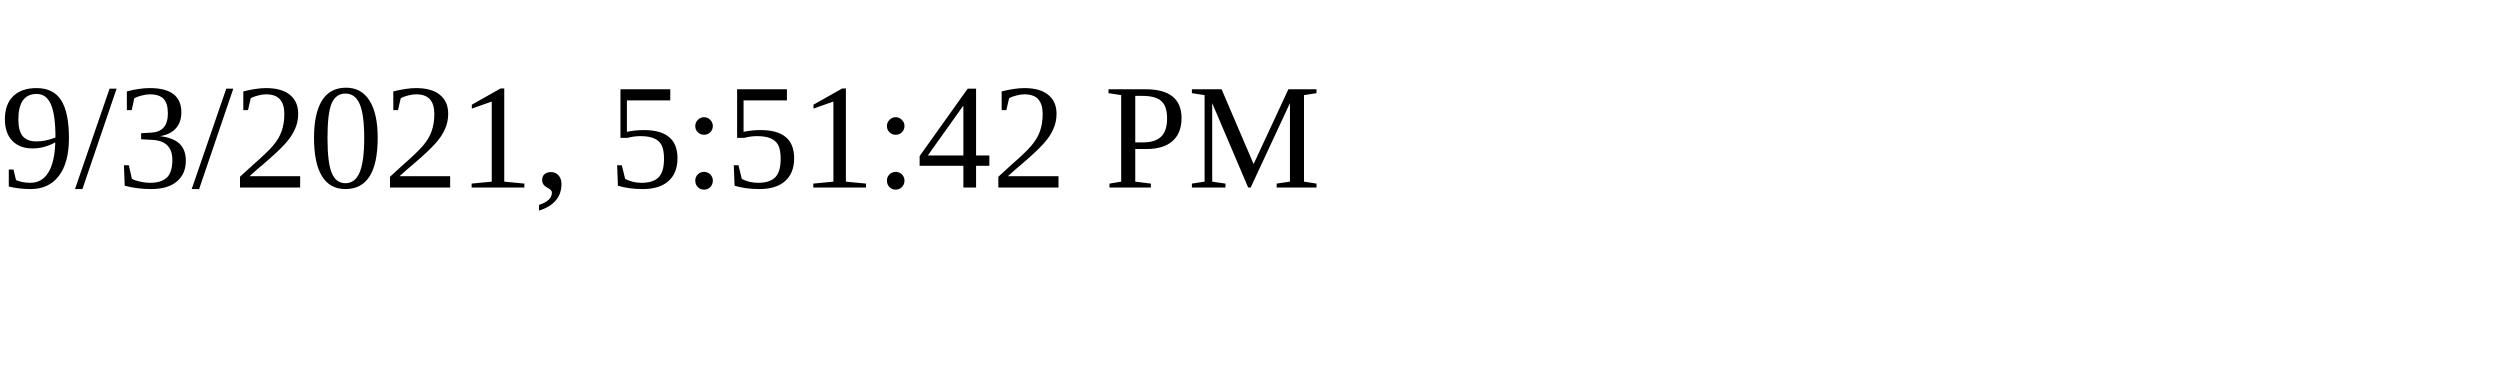
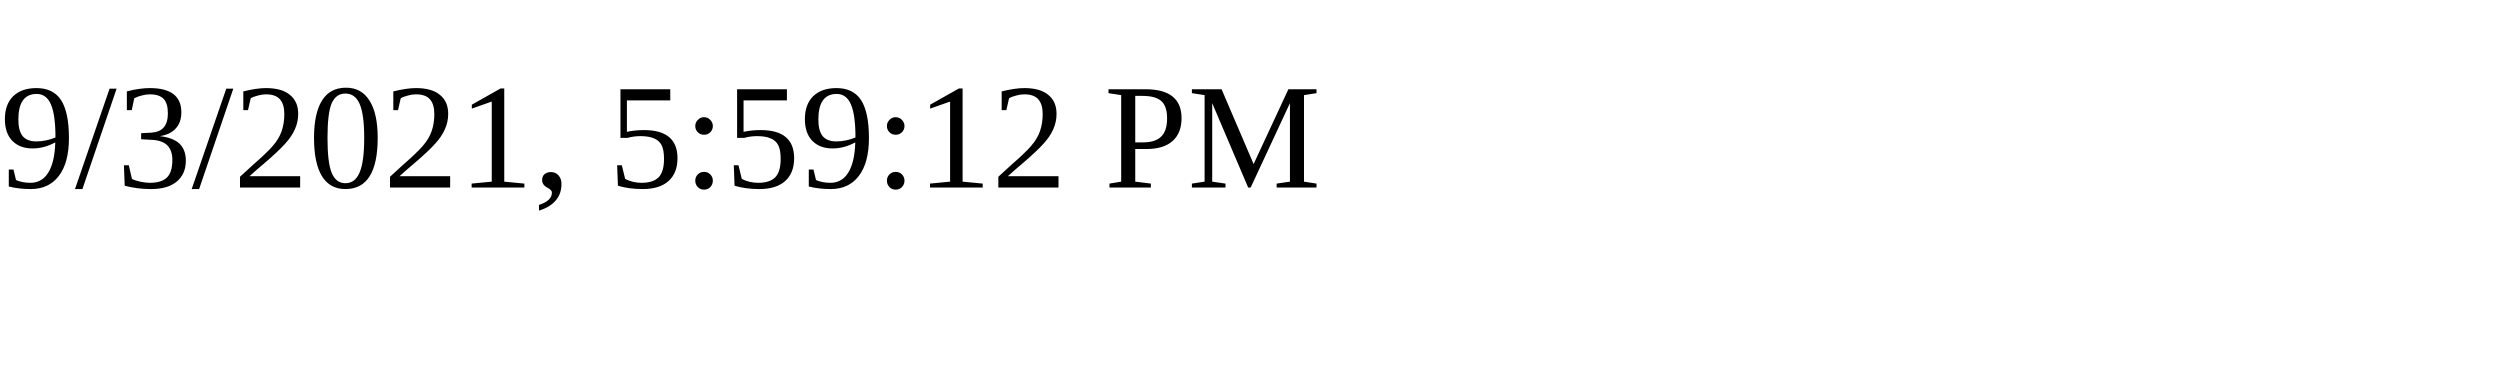
<svg xmlns="http://www.w3.org/2000/svg" height="30" width="200">
-   <text x="0" y="15">9/3/2021, 5:51:42 PM</text>
+   <text x="0" y="15">9/3/2021, 5:59:12 PM</text>
</svg>
